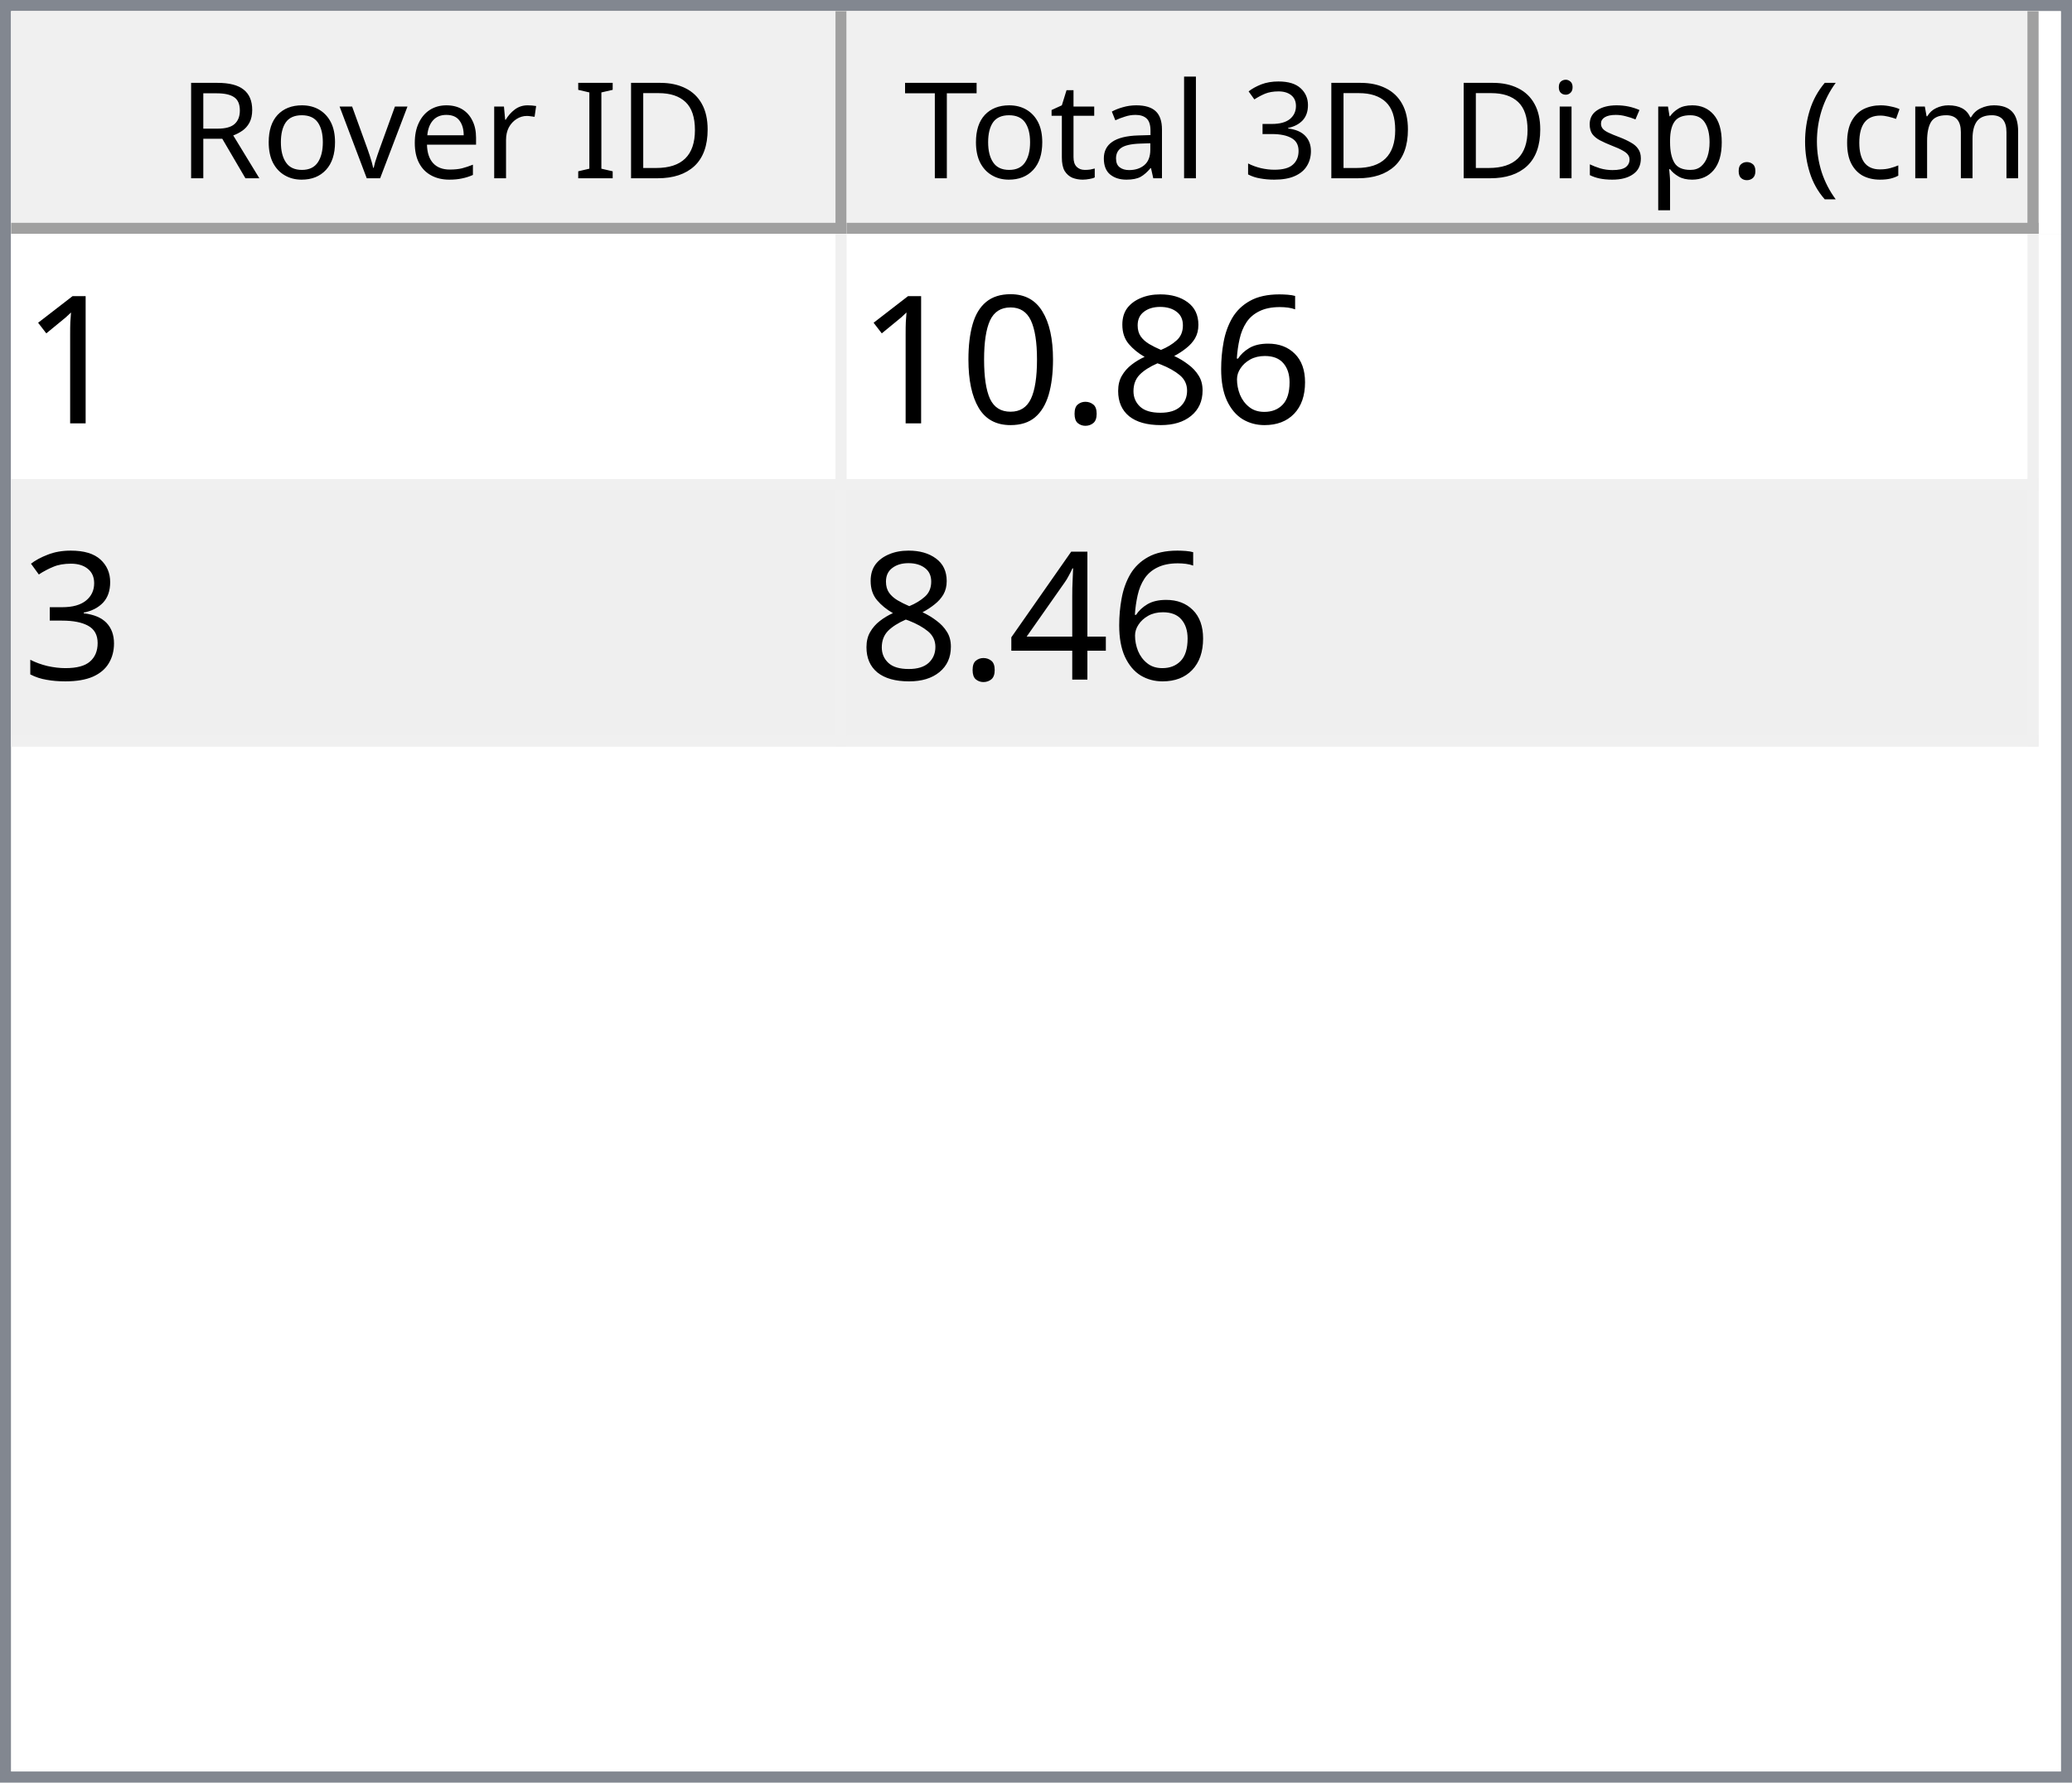
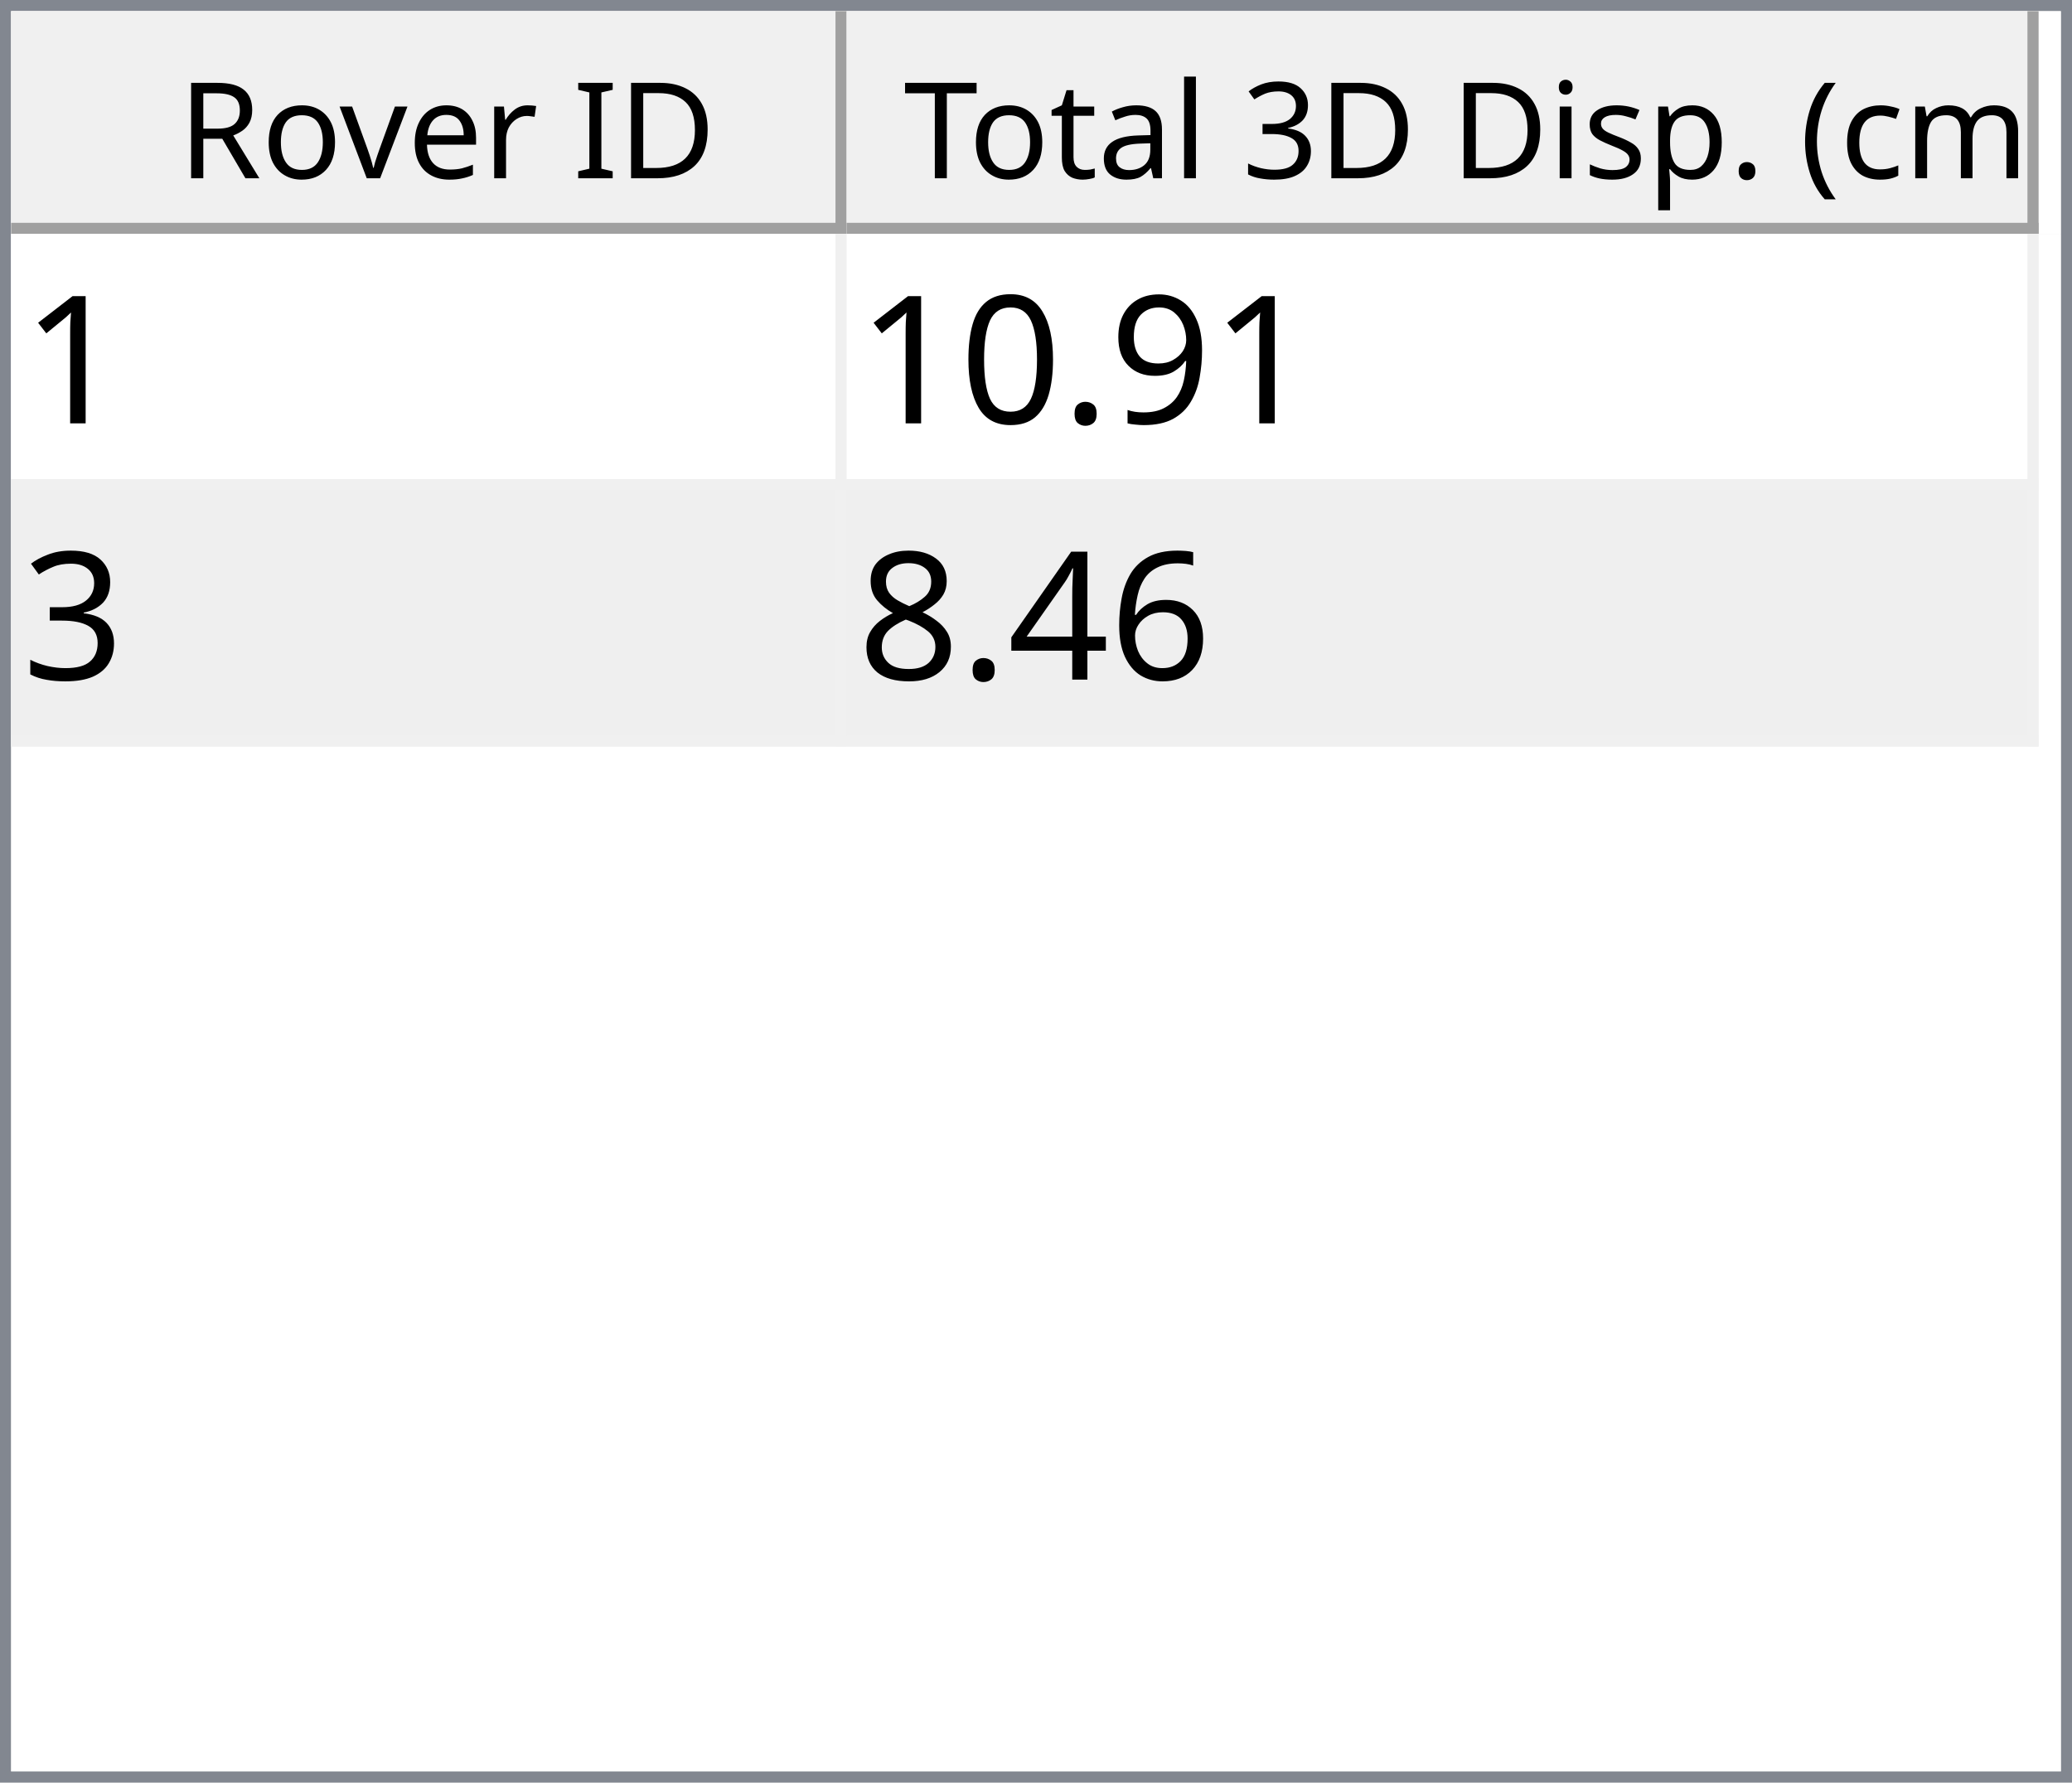
<svg xmlns="http://www.w3.org/2000/svg" style="fill-opacity:1; color-rendering:auto; color-interpolation:auto; text-rendering:auto; stroke:black; stroke-linecap:square; stroke-miterlimit:10; shape-rendering:auto; stroke-opacity:1; fill:black; stroke-dasharray:none; font-weight:normal; stroke-width:1; font-family:'Dialog'; font-style:normal; stroke-linejoin:miter; font-size:12px; stroke-dashoffset:0; image-rendering:auto;" width="186" height="160">
  <defs id="genericDefs" />
  <g>
    <defs id="defs1">
      <clipPath clipPathUnits="userSpaceOnUse" id="clipPath1">
        <path d="M0 0 L186 0 L186 160 L0 160 L0 0 Z" />
      </clipPath>
      <clipPath clipPathUnits="userSpaceOnUse" id="clipPath2">
        <path d="M0 0 L0 160 L186 160 L186 0 Z" />
      </clipPath>
      <clipPath clipPathUnits="userSpaceOnUse" id="clipPath3">
        <path d="M0 0 L0 20 L184 20 L184 0 Z" />
      </clipPath>
      <clipPath clipPathUnits="userSpaceOnUse" id="clipPath4">
        <path d="M0 0 L0 20 L75 20 L75 0 Z" />
      </clipPath>
      <clipPath clipPathUnits="userSpaceOnUse" id="clipPath5">
        <path d="M1 1 L1 19 L74 19 L74 1 Z" />
      </clipPath>
      <clipPath clipPathUnits="userSpaceOnUse" id="clipPath6">
        <path d="M0 0 L0 18 L73 18 L73 0 Z" />
      </clipPath>
      <clipPath clipPathUnits="userSpaceOnUse" id="clipPath7">
        <path d="M-0.5 -0.5 L-0.5 19.5 L74.5 19.5 L74.5 -0.5 Z" />
      </clipPath>
      <clipPath clipPathUnits="userSpaceOnUse" id="clipPath8">
        <path d="M0 0 L0 20 L107 20 L107 0 Z" />
      </clipPath>
      <clipPath clipPathUnits="userSpaceOnUse" id="clipPath9">
        <path d="M1 1 L1 19 L106 19 L106 1 Z" />
      </clipPath>
      <clipPath clipPathUnits="userSpaceOnUse" id="clipPath10">
        <path d="M0 0 L0 18 L105 18 L105 0 Z" />
      </clipPath>
      <clipPath clipPathUnits="userSpaceOnUse" id="clipPath11">
        <path d="M-0.5 -0.5 L-0.5 19.5 L106.5 19.5 L106.5 -0.5 Z" />
      </clipPath>
      <clipPath clipPathUnits="userSpaceOnUse" id="clipPath12">
        <path d="M0 0 L0 138 L184 138 L184 0 Z" />
      </clipPath>
      <clipPath clipPathUnits="userSpaceOnUse" id="clipPath13">
        <path d="M0 0 L0 46 L182 46 L182 0 Z" />
      </clipPath>
      <clipPath clipPathUnits="userSpaceOnUse" id="clipPath14">
        <path d="M-0.5 -0.5 L-0.5 45.5 L181.5 45.5 L181.5 -0.5 Z" />
      </clipPath>
      <clipPath clipPathUnits="userSpaceOnUse" id="clipPath15">
        <path d="M0 0 L0 22 L74 22 L74 0 Z" />
      </clipPath>
      <clipPath clipPathUnits="userSpaceOnUse" id="clipPath16">
        <path d="M0 0 L0 22 L106 22 L106 0 Z" />
      </clipPath>
      <font horiz-adv-x="64.551" id="font1">
        <font-face ascent="107.91" descent="25.098" units-per-em="100" style="font-style:normal; font-family:Segoe UI; font-weight:normal;" />
        <missing-glyph horiz-adv-x="64.551" d="M8.109 0 L8.109 68.266 L56.453 68.266 L56.453 0 L8.109 0 ZM15.328 7.234 L49.219 7.234 L49.219 61.031 L15.328 61.031 L15.328 7.234 Z" />
        <glyph unicode="D" horiz-adv-x="70.117" d="M9.188 0 L9.188 70.016 L28.516 70.016 Q65.531 70.016 65.531 35.891 Q65.531 19.672 55.25 9.836 Q44.969 0 27.734 0 L9.188 0 ZM17.391 62.594 L17.391 7.422 L27.828 7.422 Q41.609 7.422 49.273 14.797 Q56.938 22.172 56.938 35.688 Q56.938 62.594 28.328 62.594 L17.391 62.594 Z" />
        <glyph unicode="I" horiz-adv-x="26.611" d="M17.391 0 L9.188 0 L9.188 70.016 L17.391 70.016 L17.391 0 Z" />
        <glyph unicode=" " horiz-adv-x="27.393" d="" />
        <glyph unicode="r" horiz-adv-x="34.766" d="M34.188 41.891 Q32.078 43.5 28.125 43.5 Q23 43.5 19.555 38.672 Q16.109 33.844 16.109 25.484 L16.109 0 L8.109 0 L8.109 50 L16.109 50 L16.109 39.703 L16.312 39.703 Q18.016 44.969 21.531 47.922 Q25.047 50.875 29.391 50.875 Q32.516 50.875 34.188 50.203 L34.188 41.891 Z" />
        <glyph unicode="e" horiz-adv-x="52.295" d="M48.297 23 L12.984 23 Q13.188 14.656 17.484 10.109 Q21.781 5.562 29.297 5.562 Q37.75 5.562 44.828 11.141 L44.828 3.609 Q38.234 -1.172 27.391 -1.172 Q16.797 -1.172 10.742 5.641 Q4.688 12.453 4.688 24.812 Q4.688 36.469 11.305 43.82 Q17.922 51.172 27.734 51.172 Q37.547 51.172 42.922 44.828 Q48.297 38.484 48.297 27.203 L48.297 23 ZM40.094 29.781 Q40.047 36.719 36.75 40.578 Q33.453 44.438 27.594 44.438 Q21.922 44.438 17.969 40.383 Q14.016 36.328 13.094 29.781 L40.094 29.781 Z" />
        <glyph unicode="v" horiz-adv-x="47.9" d="M47.406 50 L27.484 0 L19.625 0 L0.688 50 L9.469 50 L22.172 13.672 Q23.578 9.672 23.922 6.688 L24.125 6.688 Q24.609 10.453 25.688 13.484 L38.969 50 L47.406 50 Z" />
        <glyph unicode="o" horiz-adv-x="58.594" d="M29 -1.172 Q17.922 -1.172 11.305 5.836 Q4.688 12.844 4.688 24.422 Q4.688 37.016 11.57 44.094 Q18.453 51.172 30.172 51.172 Q41.359 51.172 47.633 44.289 Q53.906 37.406 53.906 25.203 Q53.906 13.234 47.141 6.031 Q40.375 -1.172 29 -1.172 ZM29.594 44.438 Q21.875 44.438 17.383 39.188 Q12.891 33.938 12.891 24.703 Q12.891 15.828 17.43 10.695 Q21.969 5.562 29.594 5.562 Q37.359 5.562 41.531 10.594 Q45.703 15.625 45.703 24.906 Q45.703 34.281 41.531 39.359 Q37.359 44.438 29.594 44.438 Z" />
        <glyph unicode="R" horiz-adv-x="59.814" d="M59.375 0 L49.609 0 L37.891 19.625 Q36.281 22.359 34.766 24.289 Q33.25 26.219 31.664 27.438 Q30.078 28.656 28.25 29.219 Q26.422 29.781 24.125 29.781 L17.391 29.781 L17.391 0 L9.188 0 L9.188 70.016 L30.078 70.016 Q34.672 70.016 38.555 68.867 Q42.438 67.719 45.289 65.375 Q48.141 63.031 49.758 59.547 Q51.375 56.062 51.375 51.375 Q51.375 47.703 50.273 44.656 Q49.172 41.609 47.148 39.211 Q45.125 36.812 42.266 35.133 Q39.406 33.453 35.844 32.516 L35.844 32.328 Q37.594 31.547 38.891 30.547 Q40.188 29.547 41.359 28.18 Q42.531 26.812 43.68 25.078 Q44.828 23.344 46.234 21.047 L59.375 0 ZM17.391 62.594 L17.391 37.203 L28.516 37.203 Q31.594 37.203 34.203 38.133 Q36.812 39.062 38.719 40.797 Q40.625 42.531 41.703 45.047 Q42.781 47.562 42.781 50.688 Q42.781 56.297 39.141 59.445 Q35.5 62.594 28.609 62.594 L17.391 62.594 Z" />
        <glyph unicode=")" horiz-adv-x="30.176" d="M8.297 -15.922 L1.172 -15.922 Q16.406 2.344 16.406 26.812 Q16.406 51.469 1.078 70.016 L8.297 70.016 Q23.531 52.156 23.531 26.703 Q23.531 1.375 8.297 -15.922 Z" />
        <glyph unicode="m" horiz-adv-x="86.133" d="M79.109 0 L71.094 0 L71.094 28.719 Q71.094 37.016 68.531 40.727 Q65.969 44.438 59.906 44.438 Q54.781 44.438 51.195 39.75 Q47.609 35.062 47.609 28.516 L47.609 0 L39.594 0 L39.594 29.688 Q39.594 44.438 28.219 44.438 Q22.953 44.438 19.531 40.016 Q16.109 35.594 16.109 28.516 L16.109 0 L8.109 0 L8.109 50 L16.109 50 L16.109 42.094 L16.312 42.094 Q21.625 51.172 31.844 51.172 Q36.969 51.172 40.773 48.312 Q44.578 45.453 46 40.828 Q51.562 51.172 62.594 51.172 Q79.109 51.172 79.109 30.812 L79.109 0 Z" />
        <glyph unicode="c" horiz-adv-x="46.191" d="M42.188 2.297 Q36.422 -1.172 28.516 -1.172 Q17.828 -1.172 11.258 5.789 Q4.688 12.75 4.688 23.828 Q4.688 36.188 11.766 43.68 Q18.844 51.172 30.672 51.172 Q37.25 51.172 42.281 48.734 L42.281 40.531 Q36.719 44.438 30.375 44.438 Q22.703 44.438 17.797 38.945 Q12.891 33.453 12.891 24.516 Q12.891 15.719 17.508 10.641 Q22.125 5.562 29.891 5.562 Q36.422 5.562 42.188 9.906 L42.188 2.297 Z" />
        <glyph unicode="(" horiz-adv-x="30.176" d="M29.109 -15.922 L21.969 -15.922 Q6.844 1.375 6.844 26.703 Q6.844 52.156 21.969 70.016 L29.203 70.016 Q13.875 51.469 13.875 26.812 Q13.875 2.344 29.109 -15.922 Z" />
        <glyph unicode="." horiz-adv-x="21.68" d="M10.891 -1.078 Q8.641 -1.078 7.055 0.539 Q5.469 2.156 5.469 4.391 Q5.469 6.641 7.055 8.273 Q8.641 9.906 10.891 9.906 Q13.188 9.906 14.797 8.273 Q16.406 6.641 16.406 4.391 Q16.406 2.156 14.797 0.539 Q13.188 -1.078 10.891 -1.078 Z" />
        <glyph unicode="p" horiz-adv-x="58.789" d="M16.312 7.234 L16.109 7.234 L16.109 -23 L8.109 -23 L8.109 50 L16.109 50 L16.109 41.219 L16.312 41.219 Q22.219 51.172 33.594 51.172 Q43.266 51.172 48.688 44.461 Q54.109 37.75 54.109 26.469 Q54.109 13.922 48 6.375 Q41.891 -1.172 31.297 -1.172 Q21.578 -1.172 16.312 7.234 ZM16.109 27.391 L16.109 20.406 Q16.109 14.203 20.141 9.883 Q24.172 5.562 30.375 5.562 Q37.641 5.562 41.773 11.133 Q45.906 16.703 45.906 26.609 Q45.906 34.969 42.047 39.703 Q38.188 44.438 31.594 44.438 Q24.609 44.438 20.359 39.578 Q16.109 34.719 16.109 27.391 Z" />
        <glyph unicode="s" horiz-adv-x="42.432" d="M5.078 1.812 L5.078 10.406 Q11.625 5.562 19.484 5.562 Q30.031 5.562 30.031 12.594 Q30.031 14.594 29.125 15.992 Q28.219 17.391 26.68 18.461 Q25.141 19.531 23.07 20.383 Q21 21.234 18.609 22.172 Q15.281 23.484 12.766 24.828 Q10.25 26.172 8.57 27.859 Q6.891 29.547 6.031 31.695 Q5.172 33.844 5.172 36.719 Q5.172 40.234 6.789 42.945 Q8.406 45.656 11.086 47.484 Q13.766 49.312 17.211 50.242 Q20.656 51.172 24.312 51.172 Q30.812 51.172 35.938 48.922 L35.938 40.828 Q30.422 44.438 23.25 44.438 Q21 44.438 19.195 43.922 Q17.391 43.406 16.094 42.477 Q14.797 41.547 14.086 40.258 Q13.375 38.969 13.375 37.406 Q13.375 35.453 14.086 34.133 Q14.797 32.812 16.164 31.789 Q17.531 30.766 19.484 29.938 Q21.438 29.109 23.922 28.125 Q27.25 26.859 29.883 25.516 Q32.516 24.172 34.375 22.484 Q36.234 20.797 37.234 18.602 Q38.234 16.406 38.234 13.375 Q38.234 9.672 36.602 6.938 Q34.969 4.203 32.234 2.398 Q29.5 0.594 25.93 -0.289 Q22.359 -1.172 18.453 -1.172 Q10.75 -1.172 5.078 1.812 Z" />
        <glyph unicode="i" horiz-adv-x="24.219" d="M12.203 62.703 Q10.062 62.703 8.547 64.164 Q7.031 65.625 7.031 67.875 Q7.031 70.125 8.547 71.609 Q10.062 73.094 12.203 73.094 Q14.406 73.094 15.945 71.609 Q17.484 70.125 17.484 67.875 Q17.484 65.719 15.945 64.211 Q14.406 62.703 12.203 62.703 ZM16.109 0 L8.109 0 L8.109 50 L16.109 50 L16.109 0 Z" />
        <glyph unicode="3" horiz-adv-x="53.906" d="M46.531 19.828 Q46.531 15.094 44.75 11.211 Q42.969 7.328 39.719 4.57 Q36.469 1.812 31.93 0.297 Q27.391 -1.219 21.922 -1.219 Q11.922 -1.219 6 2.594 L6 11.188 Q13.094 5.609 22.219 5.609 Q25.875 5.609 28.828 6.539 Q31.781 7.469 33.906 9.227 Q36.031 10.984 37.18 13.477 Q38.328 15.969 38.328 19.094 Q38.328 32.812 18.797 32.812 L12.984 32.812 L12.984 39.594 L18.5 39.594 Q35.797 39.594 35.797 52.484 Q35.797 64.406 22.609 64.406 Q15.188 64.406 8.688 59.422 L8.688 67.188 Q15.375 71.188 24.609 71.188 Q29 71.188 32.57 69.969 Q36.141 68.75 38.68 66.555 Q41.219 64.359 42.609 61.281 Q44 58.203 44 54.5 Q44 40.672 30.031 36.719 L30.031 36.531 Q33.594 36.141 36.625 34.797 Q39.656 33.453 41.852 31.305 Q44.047 29.156 45.289 26.25 Q46.531 23.344 46.531 19.828 Z" />
        <glyph unicode="l" horiz-adv-x="24.219" d="M16.109 0 L8.109 0 L8.109 74.031 L16.109 74.031 L16.109 0 Z" />
        <glyph unicode="a" horiz-adv-x="50.879" d="M43.891 0 L35.891 0 L35.891 7.812 L35.688 7.812 Q30.469 -1.172 20.312 -1.172 Q12.844 -1.172 8.617 2.781 Q4.391 6.734 4.391 13.281 Q4.391 27.297 20.906 29.594 L35.891 31.688 Q35.891 44.438 25.594 44.438 Q16.547 44.438 9.281 38.281 L9.281 46.484 Q16.656 51.172 26.266 51.172 Q43.891 51.172 43.891 32.516 L43.891 0 ZM35.891 25.297 L23.828 23.641 Q18.266 22.859 15.43 20.875 Q12.594 18.891 12.594 13.875 Q12.594 10.203 15.211 7.883 Q17.828 5.562 22.172 5.562 Q28.125 5.562 32.008 9.742 Q35.891 13.922 35.891 20.312 L35.891 25.297 Z" />
        <glyph unicode="t" horiz-adv-x="33.887" d="M31.297 0.484 Q28.469 -1.078 23.828 -1.078 Q10.688 -1.078 10.688 13.578 L10.688 43.172 L2.094 43.172 L2.094 50 L10.688 50 L10.688 62.203 L18.703 64.797 L18.703 50 L31.297 50 L31.297 43.172 L18.703 43.172 L18.703 14.984 Q18.703 9.969 20.414 7.82 Q22.125 5.672 26.078 5.672 Q29.109 5.672 31.297 7.328 L31.297 0.484 Z" />
        <glyph unicode="T" horiz-adv-x="52.393" d="M50.594 62.594 L30.375 62.594 L30.375 0 L22.172 0 L22.172 62.594 L2 62.594 L2 70.016 L50.594 70.016 L50.594 62.594 Z" />
      </font>
      <font horiz-adv-x="75.0" id="font2">
        <font-face ascent="100.537" descent="21.973" units-per-em="100" style="font-style:normal; font-family:sans-serif; font-weight:normal;" />
        <missing-glyph horiz-adv-x="75.0" d="M12.5 0 L12.5 62.5 L62.5 62.5 L62.5 0 L12.5 0 ZM14.062 1.562 L60.938 1.562 L60.938 60.938 L14.062 60.938 L14.062 1.562 Z" />
        <glyph unicode="1" horiz-adv-x="55.615" d="M37.25 0 L28.469 0 L28.469 56 Q25.297 52.984 20.141 49.953 Q14.984 46.922 10.891 45.406 L10.891 53.906 Q18.266 57.375 23.781 62.305 Q29.297 67.234 31.594 71.875 L37.25 71.875 L37.25 0 Z" />
-         <glyph unicode="6" horiz-adv-x="55.615" d="M49.75 54.047 L41.016 53.375 Q39.844 58.547 37.703 60.891 Q34.125 64.656 28.906 64.656 Q24.703 64.656 21.531 62.312 Q17.391 59.281 14.992 53.469 Q12.594 47.656 12.5 36.922 Q15.672 41.75 20.266 44.094 Q24.859 46.438 29.891 46.438 Q38.672 46.438 44.852 39.969 Q51.031 33.5 51.031 23.25 Q51.031 16.5 48.125 10.719 Q45.219 4.938 40.141 1.859 Q35.062 -1.219 28.609 -1.219 Q17.625 -1.219 10.695 6.859 Q3.766 14.938 3.766 33.5 Q3.766 54.25 11.422 63.672 Q18.109 71.875 29.438 71.875 Q37.891 71.875 43.289 67.141 Q48.688 62.406 49.75 54.047 ZM13.875 23.188 Q13.875 18.656 15.797 14.508 Q17.719 10.359 21.188 8.18 Q24.656 6 28.469 6 Q34.031 6 38.039 10.492 Q42.047 14.984 42.047 22.703 Q42.047 30.125 38.086 34.398 Q34.125 38.672 28.125 38.672 Q22.172 38.672 18.023 34.398 Q13.875 30.125 13.875 23.188 Z" />
-         <glyph unicode="8" horiz-adv-x="55.615" d="M17.672 38.812 Q12.203 40.828 9.57 44.539 Q6.938 48.25 6.938 53.422 Q6.938 61.234 12.555 66.555 Q18.172 71.875 27.484 71.875 Q36.859 71.875 42.578 66.43 Q48.297 60.984 48.297 53.172 Q48.297 48.188 45.68 44.508 Q43.062 40.828 37.75 38.812 Q44.344 36.672 47.781 31.883 Q51.219 27.094 51.219 20.453 Q51.219 11.281 44.727 5.031 Q38.234 -1.219 27.641 -1.219 Q17.047 -1.219 10.547 5.055 Q4.047 11.328 4.047 20.703 Q4.047 27.688 7.594 32.398 Q11.141 37.109 17.672 38.812 ZM15.922 53.719 Q15.922 48.641 19.195 45.414 Q22.469 42.188 27.688 42.188 Q32.766 42.188 36.016 45.383 Q39.266 48.578 39.266 53.219 Q39.266 58.062 35.914 61.359 Q32.562 64.656 27.594 64.656 Q22.562 64.656 19.242 61.43 Q15.922 58.203 15.922 53.719 ZM13.094 20.656 Q13.094 16.891 14.875 13.375 Q16.656 9.859 20.172 7.93 Q23.688 6 27.734 6 Q34.031 6 38.133 10.055 Q42.234 14.109 42.234 20.359 Q42.234 26.703 38.016 30.859 Q33.797 35.016 27.438 35.016 Q21.234 35.016 17.164 30.914 Q13.094 26.812 13.094 20.656 Z" />
+         <glyph unicode="9" horiz-adv-x="55.615" d="M5.469 16.547 L13.922 17.328 Q14.984 11.375 18.016 8.688 Q21.047 6 25.781 6 Q29.828 6 32.883 7.859 Q35.938 9.719 37.891 12.82 Q39.844 15.922 41.164 21.195 Q42.484 26.469 42.484 31.938 Q42.484 32.516 42.438 33.688 Q39.797 29.5 35.234 26.883 Q30.672 24.266 25.344 24.266 Q16.453 24.266 10.305 30.711 Q4.156 37.156 4.156 47.703 Q4.156 58.594 10.578 65.234 Q17 71.875 26.656 71.875 Q33.641 71.875 39.43 68.117 Q45.219 64.359 48.219 57.398 Q51.219 50.438 51.219 37.25 Q51.219 23.531 48.242 15.406 Q45.266 7.281 39.383 3.031 Q33.5 -1.219 25.594 -1.219 Q17.188 -1.219 11.867 3.445 Q6.547 8.109 5.469 16.547 ZM41.453 48.141 Q41.453 55.719 37.43 60.156 Q33.406 64.594 27.734 64.594 Q21.875 64.594 17.531 59.812 Q13.188 55.031 13.188 47.406 Q13.188 40.578 17.312 36.305 Q21.438 32.031 27.484 32.031 Q33.594 32.031 37.523 36.305 Q41.453 40.578 41.453 48.141 Z" />
        <glyph unicode="." horiz-adv-x="27.783" d="M9.078 0 L9.078 10.016 L19.094 10.016 L19.094 0 L9.078 0 Z" />
        <glyph unicode="0" horiz-adv-x="55.615" d="M4.156 35.297 Q4.156 48 6.766 55.742 Q9.375 63.484 14.523 67.68 Q19.672 71.875 27.484 71.875 Q33.25 71.875 37.594 69.555 Q41.938 67.234 44.773 62.867 Q47.609 58.5 49.219 52.227 Q50.828 45.953 50.828 35.297 Q50.828 22.703 48.242 14.969 Q45.656 7.234 40.508 3.008 Q35.359 -1.219 27.484 -1.219 Q17.141 -1.219 11.234 6.203 Q4.156 15.141 4.156 35.297 ZM13.188 35.297 Q13.188 17.672 17.312 11.836 Q21.438 6 27.484 6 Q33.547 6 37.672 11.859 Q41.797 17.719 41.797 35.297 Q41.797 52.984 37.672 58.789 Q33.547 64.594 27.391 64.594 Q21.344 64.594 17.719 59.469 Q13.188 52.938 13.188 35.297 Z" />
        <glyph unicode="3" horiz-adv-x="55.615" d="M4.203 18.891 L12.984 20.062 Q14.5 12.594 18.141 9.297 Q21.781 6 27 6 Q33.203 6 37.477 10.297 Q41.75 14.594 41.75 20.953 Q41.75 27 37.797 30.93 Q33.844 34.859 27.734 34.859 Q25.25 34.859 21.531 33.891 L22.516 41.609 Q23.391 41.5 23.922 41.5 Q29.547 41.5 34.039 44.43 Q38.531 47.359 38.531 53.469 Q38.531 58.297 35.258 61.477 Q31.984 64.656 26.812 64.656 Q21.688 64.656 18.266 61.43 Q14.844 58.203 13.875 51.766 L5.078 53.328 Q6.688 62.156 12.398 67.016 Q18.109 71.875 26.609 71.875 Q32.469 71.875 37.398 69.359 Q42.328 66.844 44.945 62.5 Q47.562 58.156 47.562 53.266 Q47.562 48.641 45.07 44.828 Q42.578 41.016 37.703 38.766 Q44.047 37.312 47.562 32.695 Q51.078 28.078 51.078 21.141 Q51.078 11.766 44.242 5.25 Q37.406 -1.266 26.953 -1.266 Q17.531 -1.266 11.305 4.352 Q5.078 9.969 4.203 18.891 Z" />
+         <glyph unicode="6" horiz-adv-x="55.615" d="M49.75 54.047 L41.016 53.375 Q39.844 58.547 37.703 60.891 Q34.125 64.656 28.906 64.656 Q24.703 64.656 21.531 62.312 Q17.391 59.281 14.992 53.469 Q12.594 47.656 12.5 36.922 Q15.672 41.75 20.266 44.094 Q24.859 46.438 29.891 46.438 Q38.672 46.438 44.852 39.969 Q51.031 33.5 51.031 23.25 Q51.031 16.5 48.125 10.719 Q45.219 4.938 40.141 1.859 Q35.062 -1.219 28.609 -1.219 Q17.625 -1.219 10.695 6.859 Q3.766 14.938 3.766 33.5 Q3.766 54.25 11.422 63.672 Q18.109 71.875 29.438 71.875 Q37.891 71.875 43.289 67.141 Q48.688 62.406 49.75 54.047 ZM13.875 23.188 Q13.875 18.656 15.797 14.508 Q17.719 10.359 21.188 8.18 Q24.656 6 28.469 6 Q34.031 6 38.039 10.492 Q42.047 14.984 42.047 22.703 Q42.047 30.125 38.086 34.398 Q34.125 38.672 28.125 38.672 Q22.172 38.672 18.023 34.398 Q13.875 30.125 13.875 23.188 Z" />
        <glyph unicode="4" horiz-adv-x="55.615" d="M32.328 0 L32.328 17.141 L1.266 17.141 L1.266 25.203 L33.938 71.578 L41.109 71.578 L41.109 25.203 L50.781 25.203 L50.781 17.141 L41.109 17.141 L41.109 0 L32.328 0 ZM32.328 25.203 L32.328 57.469 L9.906 25.203 L32.328 25.203 Z" />
+         <glyph unicode="8" horiz-adv-x="55.615" d="M17.672 38.812 Q12.203 40.828 9.57 44.539 Q6.938 48.25 6.938 53.422 Q6.938 61.234 12.555 66.555 Q18.172 71.875 27.484 71.875 Q36.859 71.875 42.578 66.43 Q48.297 60.984 48.297 53.172 Q48.297 48.188 45.68 44.508 Q43.062 40.828 37.75 38.812 Q44.344 36.672 47.781 31.883 Q51.219 27.094 51.219 20.453 Q51.219 11.281 44.727 5.031 Q38.234 -1.219 27.641 -1.219 Q17.047 -1.219 10.547 5.055 Q4.047 11.328 4.047 20.703 Q4.047 27.688 7.594 32.398 Q11.141 37.109 17.672 38.812 ZM15.922 53.719 Q15.922 48.641 19.195 45.414 Q22.469 42.188 27.688 42.188 Q32.766 42.188 36.016 45.383 Q39.266 48.578 39.266 53.219 Q39.266 58.062 35.914 61.359 Q32.562 64.656 27.594 64.656 Q22.562 64.656 19.242 61.43 Q15.922 58.203 15.922 53.719 ZM13.094 20.656 Q13.094 16.891 14.875 13.375 Q16.656 9.859 20.172 7.93 Q23.688 6 27.734 6 Q34.031 6 38.133 10.055 Q42.234 14.109 42.234 20.359 Q42.234 26.703 38.016 30.859 Q33.797 35.016 27.438 35.016 Q21.234 35.016 17.164 30.914 Q13.094 26.812 13.094 20.656 Z" />
      </font>
    </defs>
    <g style="fill:white; stroke:white;">
      <rect x="0" y="0" width="186" style="clip-path:url(#clipPath1); stroke:none;" height="160" />
    </g>
    <g style="fill:white; text-rendering:optimizeSpeed; color-rendering:optimizeSpeed; image-rendering:optimizeSpeed; shape-rendering:crispEdges; stroke:white; color-interpolation:sRGB;">
      <rect x="0" width="186" height="160" y="0" style="stroke:none;" />
      <path style="stroke:none;" d="M0 160 L186 160 L186 0 L0 0 Z" />
    </g>
    <g style="fill:rgb(240,240,240); font-family:'Segoe UI'; stroke:rgb(240,240,240);">
      <rect x="0" y="0" width="186" style="clip-path:url(#clipPath2); stroke:none;" height="160" />
    </g>
    <g style="fill:rgb(130,135,144); font-family:'Segoe UI'; stroke:rgb(130,135,144);">
      <path d="M0 0 L186 0 L186 160 L0 160 L0 0 ZM1 1 L185 1 L185 159 L1 159 L1 1 Z" style="fill-rule:evenodd; clip-path:url(#clipPath2); stroke:none;" />
    </g>
    <g style="fill:white; font-family:'Segoe UI'; stroke:white;" transform="translate(1,1)">
      <rect x="0" y="0" width="184" style="clip-path:url(#clipPath3); stroke:none;" height="20" />
    </g>
    <g style="fill:rgb(240,240,240); font-family:'Segoe UI'; stroke:rgb(240,240,240);" transform="translate(1,1)">
      <rect x="0" y="0" width="75" style="clip-path:url(#clipPath4); stroke:none;" height="20" />
    </g>
    <g style="font-family:'Segoe UI';" transform="translate(2,2)">
      <text x="14" xml:space="preserve" y="14" style="clip-path:url(#clipPath6); stroke:none;">Rover ID</text>
    </g>
    <g style="fill:rgb(160,160,160); font-family:'Segoe UI'; stroke:rgb(160,160,160); stroke-linejoin:bevel;" transform="translate(1.5,1.5)">
      <line x1="74" x2="74" y1="0" style="fill:none; clip-path:url(#clipPath7);" y2="19" />
    </g>
    <g style="fill:rgb(160,160,160); font-family:'Segoe UI'; stroke:rgb(160,160,160); stroke-linejoin:bevel;" transform="matrix(1,0,0,1,1,1) translate(0.5,0.5)">
      <line x1="0" x2="74" y1="19" style="fill:none; clip-path:url(#clipPath7);" y2="19" />
    </g>
    <g style="fill:rgb(240,240,240); font-family:'Segoe UI'; stroke:rgb(240,240,240);" transform="translate(76,1)">
      <rect x="0" y="0" width="107" style="clip-path:url(#clipPath8); stroke:none;" height="20" />
    </g>
    <g style="font-family:'Segoe UI';" transform="translate(77,2)">
      <text x="1" xml:space="preserve" y="14" style="clip-path:url(#clipPath10); stroke:none;"> Total 3D Disp. (cm)</text>
    </g>
    <g style="fill:rgb(160,160,160); font-family:'Segoe UI'; stroke:rgb(160,160,160); stroke-linejoin:bevel;" transform="translate(76.5,1.5)">
      <line x1="106" x2="106" y1="0" style="fill:none; clip-path:url(#clipPath11);" y2="19" />
    </g>
    <g style="fill:rgb(160,160,160); font-family:'Segoe UI'; stroke:rgb(160,160,160); stroke-linejoin:bevel;" transform="matrix(1,0,0,1,76,1) translate(0.5,0.5)">
      <line x1="0" x2="106" y1="19" style="fill:none; clip-path:url(#clipPath11);" y2="19" />
    </g>
    <g style="fill:white; font-family:'Segoe UI'; stroke:white;" transform="translate(1,21)">
      <rect x="0" y="0" width="184" style="clip-path:url(#clipPath12); stroke:none;" height="138" />
    </g>
    <g style="fill:rgb(240,240,240); font-size:16px; font-family:sans-serif; stroke:rgb(240,240,240);" transform="translate(1,21)">
      <rect x="0" y="0" width="182" style="clip-path:url(#clipPath13); stroke:none;" height="46" />
      <line transform="translate(0.5,0.5)" x1="0" x2="181" y1="22" style="clip-path:url(#clipPath14); fill:none; stroke-linejoin:bevel;" y2="22" />
    </g>
    <g transform="matrix(1,0,0,1,1,21) translate(0.5,0.5)" style="fill:rgb(240,240,240); font-size:16px; font-family:sans-serif; stroke:rgb(240,240,240); stroke-linejoin:bevel;">
      <line x1="0" x2="181" y1="45" style="fill:none; clip-path:url(#clipPath14);" y2="45" />
    </g>
    <g transform="matrix(1,0,0,1,1,21) translate(0.5,0.5)" style="fill:rgb(240,240,240); font-size:16px; font-family:sans-serif; stroke:rgb(240,240,240); stroke-linejoin:bevel;">
      <line x1="74" x2="74" y1="0" style="fill:none; clip-path:url(#clipPath14);" y2="45" />
    </g>
    <g transform="matrix(1,0,0,1,1,21) translate(0.5,0.5)" style="fill:rgb(240,240,240); font-size:16px; font-family:sans-serif; stroke:rgb(240,240,240); stroke-linejoin:bevel;">
      <line x1="181" x2="181" y1="0" style="fill:none; clip-path:url(#clipPath14);" y2="45" />
    </g>
    <g style="fill:white; font-size:16px; font-family:sans-serif; stroke:white;" transform="matrix(1,0,0,1,1,21)">
      <rect x="0" y="0" width="74" style="clip-path:url(#clipPath15); stroke:none;" height="22" />
      <text x="1" y="17" style="fill:black; clip-path:url(#clipPath15); stroke:none;" xml:space="preserve">1</text>
    </g>
    <g style="fill:white; font-size:16px; font-family:sans-serif; stroke:white;" transform="matrix(1,0,0,1,1,21) translate(75,0)">
      <rect x="0" y="0" width="106" style="clip-path:url(#clipPath16); stroke:none;" height="22" />
-       <text x="1" y="17" style="fill:black; clip-path:url(#clipPath16); stroke:none;" xml:space="preserve">10.86</text>
+       <text x="1" y="17" style="fill:black; clip-path:url(#clipPath16); stroke:none;" xml:space="preserve">10.91</text>
    </g>
    <g style="fill:rgb(239,239,239); font-size:16px; font-family:sans-serif; stroke:rgb(239,239,239);" transform="matrix(1,0,0,1,1,21) translate(0,23)">
      <rect x="0" y="0" width="74" style="clip-path:url(#clipPath15); stroke:none;" height="22" />
      <text x="1" y="17" style="fill:black; clip-path:url(#clipPath15); stroke:none;" xml:space="preserve">3</text>
    </g>
    <g style="fill:rgb(239,239,239); font-size:16px; font-family:sans-serif; stroke:rgb(239,239,239);" transform="matrix(1,0,0,1,1,21) translate(75,23)">
      <rect x="0" y="0" width="106" style="clip-path:url(#clipPath16); stroke:none;" height="22" />
      <text x="1" y="17" style="fill:black; clip-path:url(#clipPath16); stroke:none;" xml:space="preserve">8.46</text>
    </g>
  </g>
</svg>
